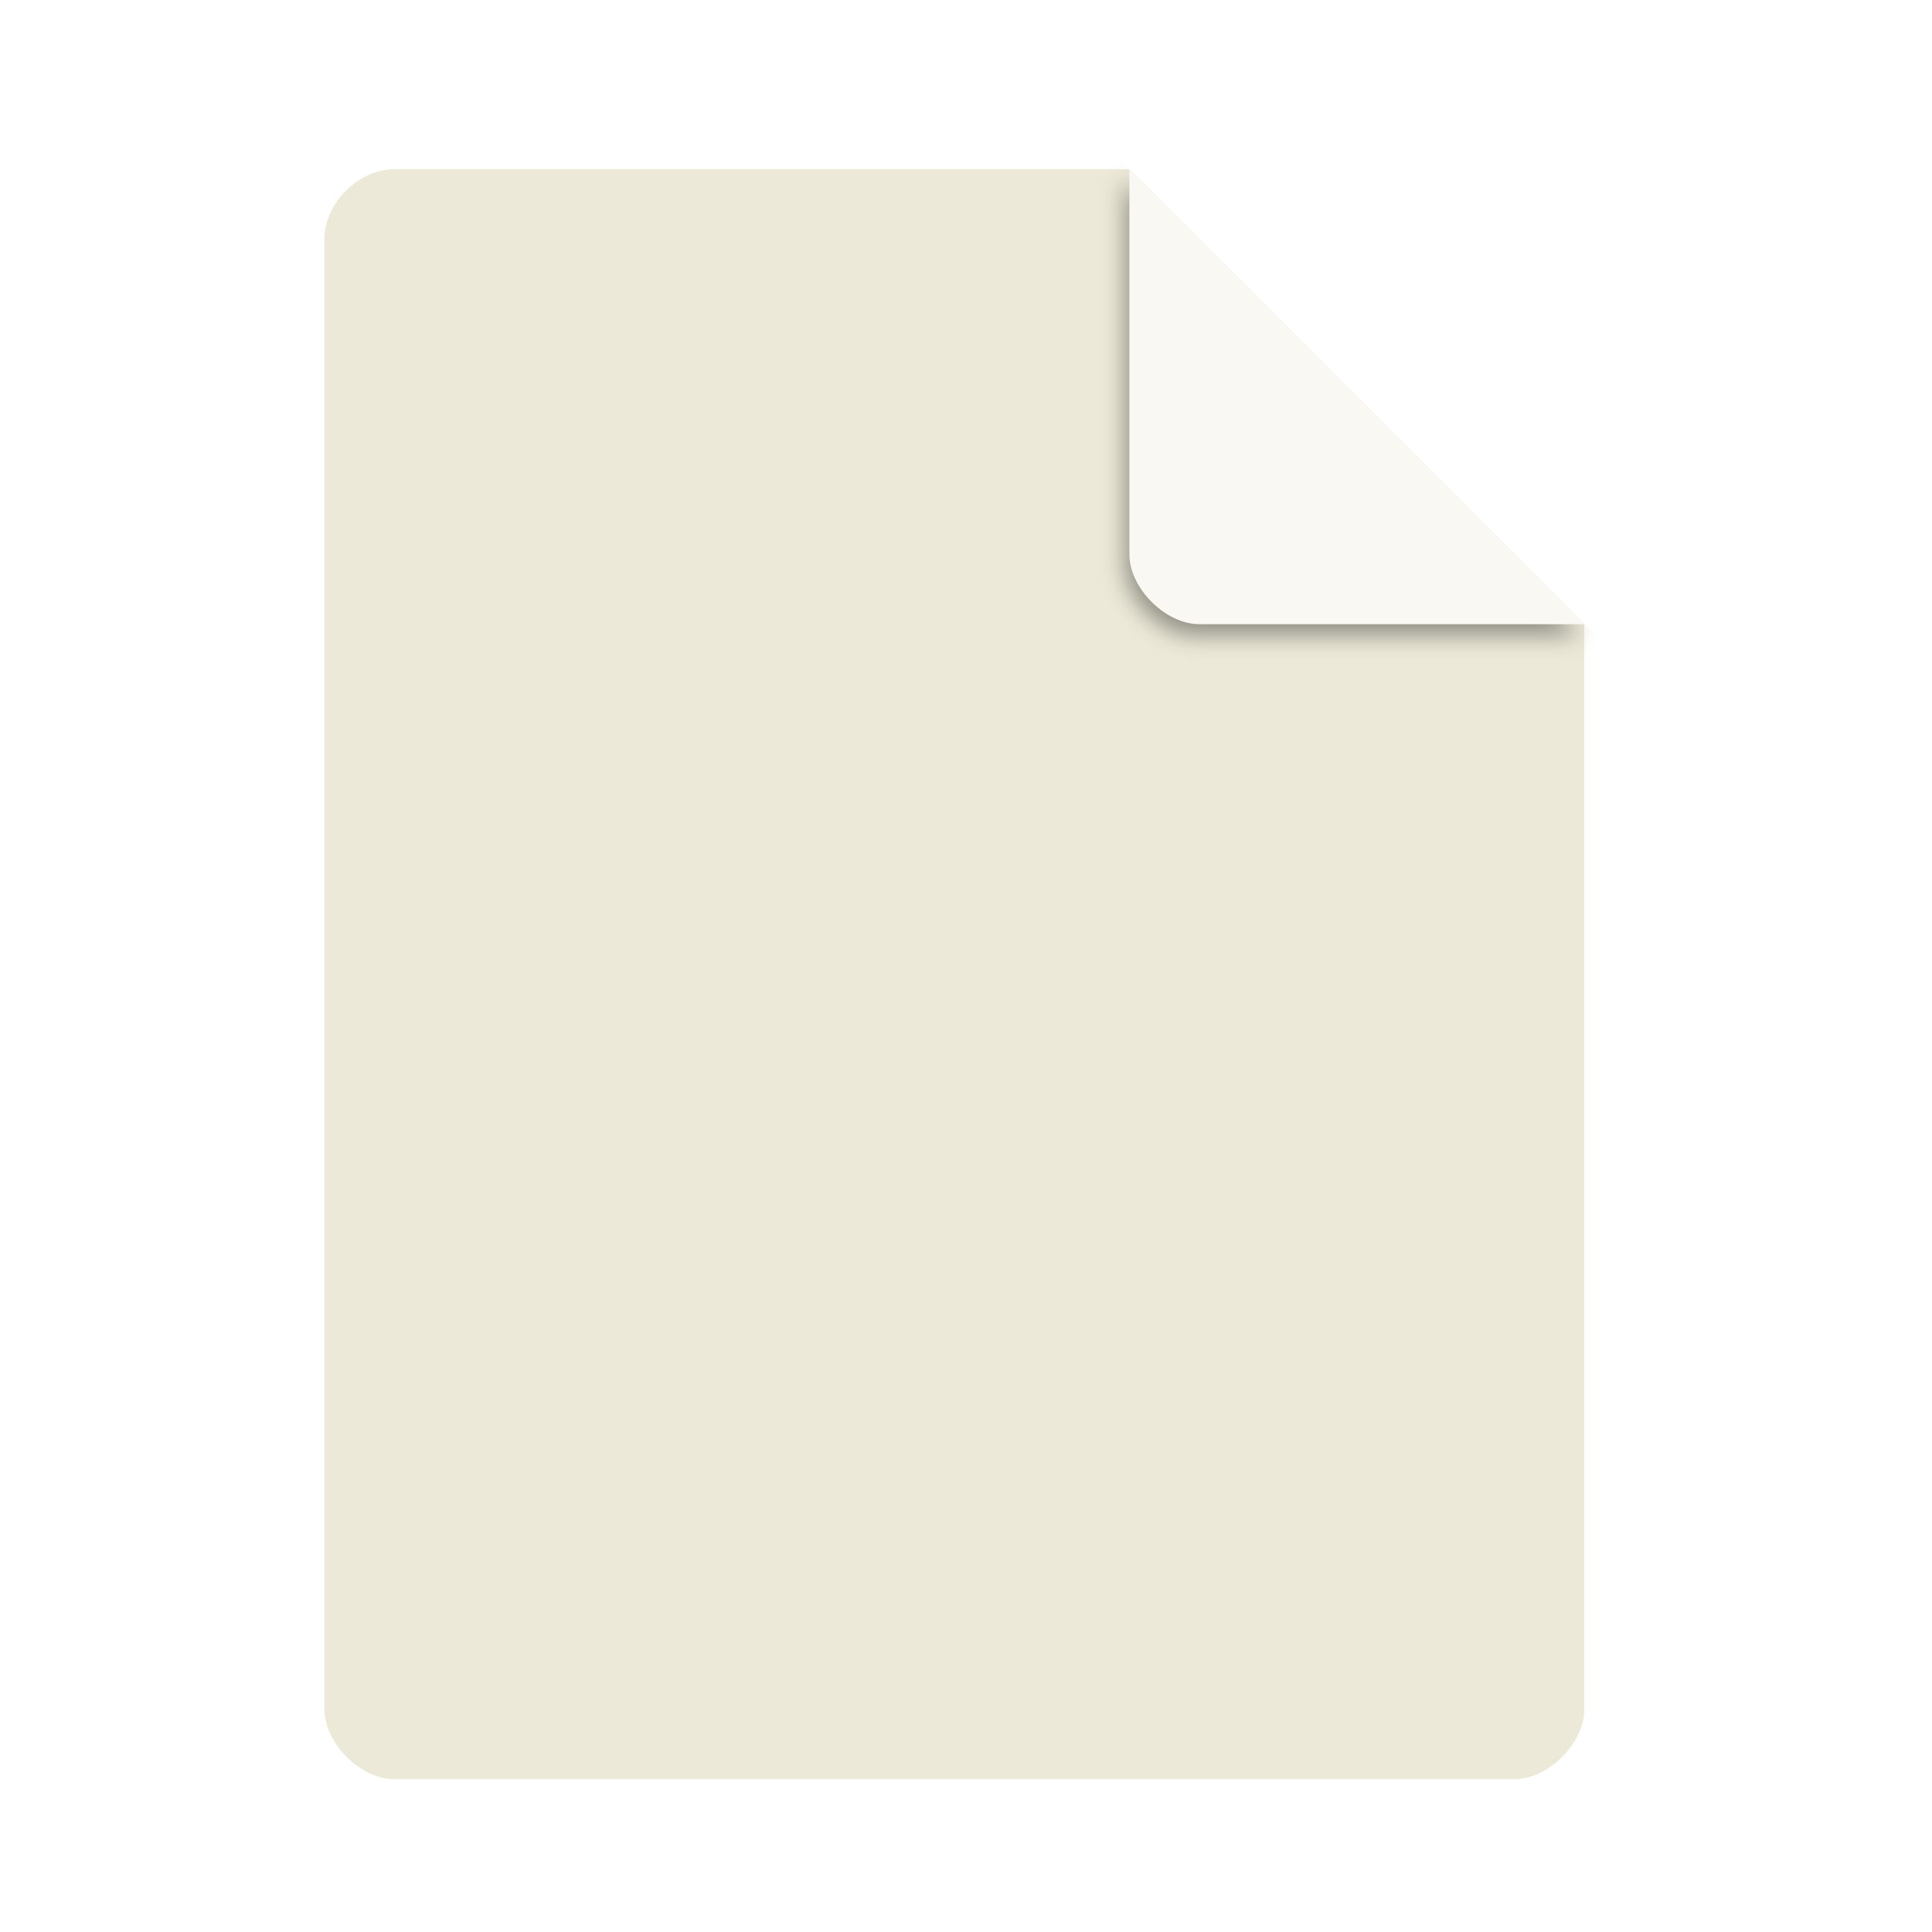
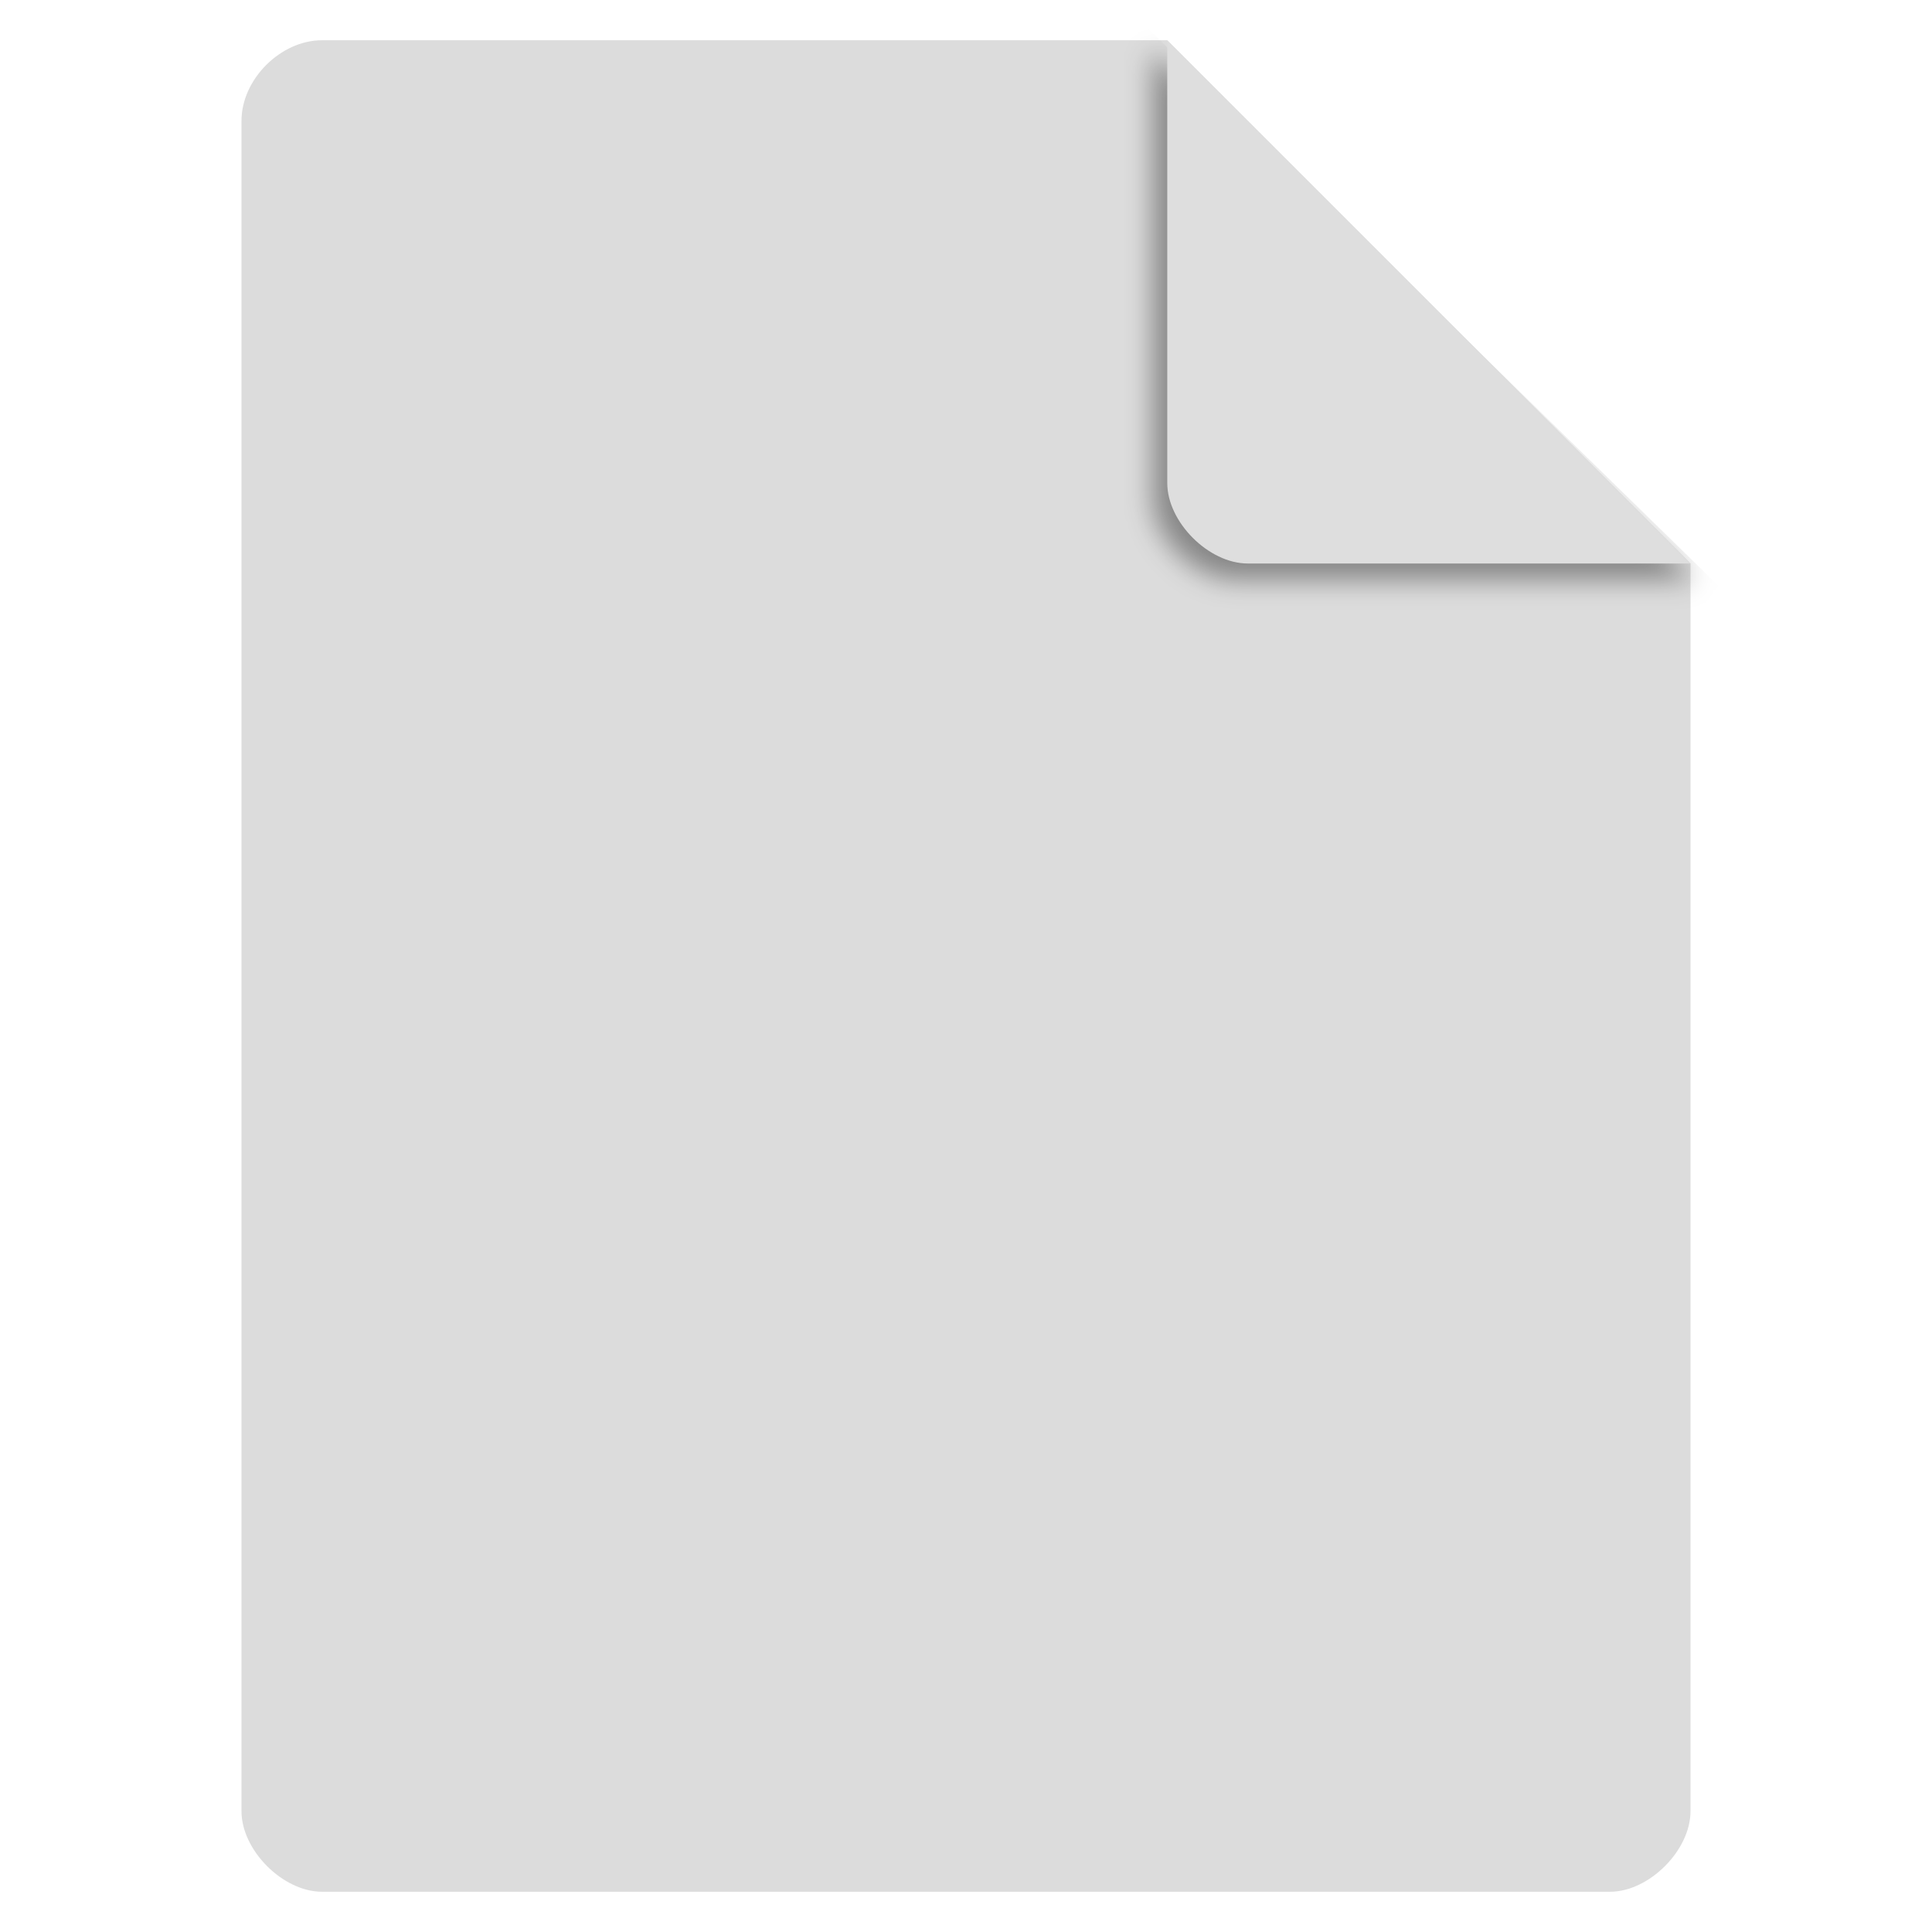
- <svg xmlns="http://www.w3.org/2000/svg" width="48" viewBox="0 0 48 48" height="48" id="svg2" version="1.1">
-   <defs id="defs12">
-     <filter style="color-interpolation-filters:sRGB" id="filter4201" x="-0.06" width="1.12" y="-0.06" height="1.12">
-       <feGaussianBlur stdDeviation="0.283" id="feGaussianBlur4203" />
+ <svg xmlns="http://www.w3.org/2000/svg" viewBox="0 0 48 48" id="svg2" version="1.1">
+   <defs id="defs36">
+     <clipPath clipPathUnits="userSpaceOnUse" id="clipPath4157-1">
+       <path d="m 27.643,3.295 13.086,13.086 -11.072,0 c -0.978,0 -2.013,-1.035 -2.013,-2.013 l 0,-11.072 z" id="path4159-2" style="fill:#f9f8f2;fill-opacity:1;stroke-width:1.007" />
+     </clipPath>
+     <clipPath clipPathUnits="userSpaceOnUse" id="clipPath4157-1-2">
+       <path d="m 27.643,3.295 13.086,13.086 -11.072,0 c -0.978,0 -2.013,-1.035 -2.013,-2.013 l 0,-11.072 z" id="path4159-2-7" style="fill:#f9f8f2;fill-opacity:1;stroke-width:1.007" />
+     </clipPath>
+     <filter style="color-interpolation-filters:sRGB" id="filter4201-7-0" x="-0.06" width="1.12" y="-0.06" height="1.12">
+       <feGaussianBlur stdDeviation="0.283" id="feGaussianBlur4203-0-9" />
    </filter>
-     <clipPath clipPathUnits="userSpaceOnUse" id="clipPath4157">
-       <path d="m 27.643,3.295 13.086,13.086 -11.072,0 c -0.978,0 -2.013,-1.035 -2.013,-2.013 l 0,-11.072 z" id="path4159" style="fill:#f9f8f2;fill-opacity:1;stroke-width:1.007" />
-     </clipPath>
  </defs>
-   <path d="m 9.798,4.204 c -0.894,0 -1.739,0.845 -1.739,1.739 l 0,36.522 c 0,0.845 0.894,1.739 1.739,1.739 l 27.826,0 c 0.845,0 1.739,-0.894 1.739,-1.739 l 0,-26.957 L 28.059,4.204 Z" id="path4" style="fill:#ece9d8;fill-opacity:1;stroke-width:0.87" />
-   <path d="m 28.248,4.271 11.304,11.304 -9.565,0 c -0.845,0 -1.739,-0.894 -1.739,-1.739 l 0,-9.565 z" id="path8-3" style="fill:#000000;fill-opacity:0.392;stroke-width:0.87;filter:url(#filter4201)" clip-path="url(#clipPath4157)" transform="translate(-0.289287,0.203584)" />
-   <path d="m 28.059,4.204 11.304,11.304 -9.565,0 c -0.845,0 -1.739,-0.894 -1.739,-1.739 l 0,-9.565 z" id="path8" style="fill:#f9f8f2;fill-opacity:1;stroke-width:0.87" />
+   <path d="m 8 1 c -1.029 0 -2 0.971 -2 2 l 0 42 c 0 0.971 1.029 2 2 2 l 32 0 c 0.971 0 2 -1.029 2 -2 l 0 -31 -13 -13 z" style="fill:#dcdcdc;fill-opacity:1" id="path4" />
+   <path d="m 28.248,4.271 11.304,11.304 -9.565,0 c -0.845,0 -1.739,-0.894 -1.739,-1.739 l 0,-9.565 z" id="path8-3-9-3" style="fill:#000000;fill-opacity:0.392;stroke-width:0.87;filter:url(#filter4201-7-0)" clip-path="url(#clipPath4157-1-2)" transform="matrix(1.190645,0,0,1.163225,-4.991487,-3.712486)" />
+   <path d="m 29 1 13 13 -11 0 c -0.971 0 -2 -1.029 -2 -2 l 0 -11 z" style="fill:#dedede;fill-opacity:1" id="path8" />
</svg>
